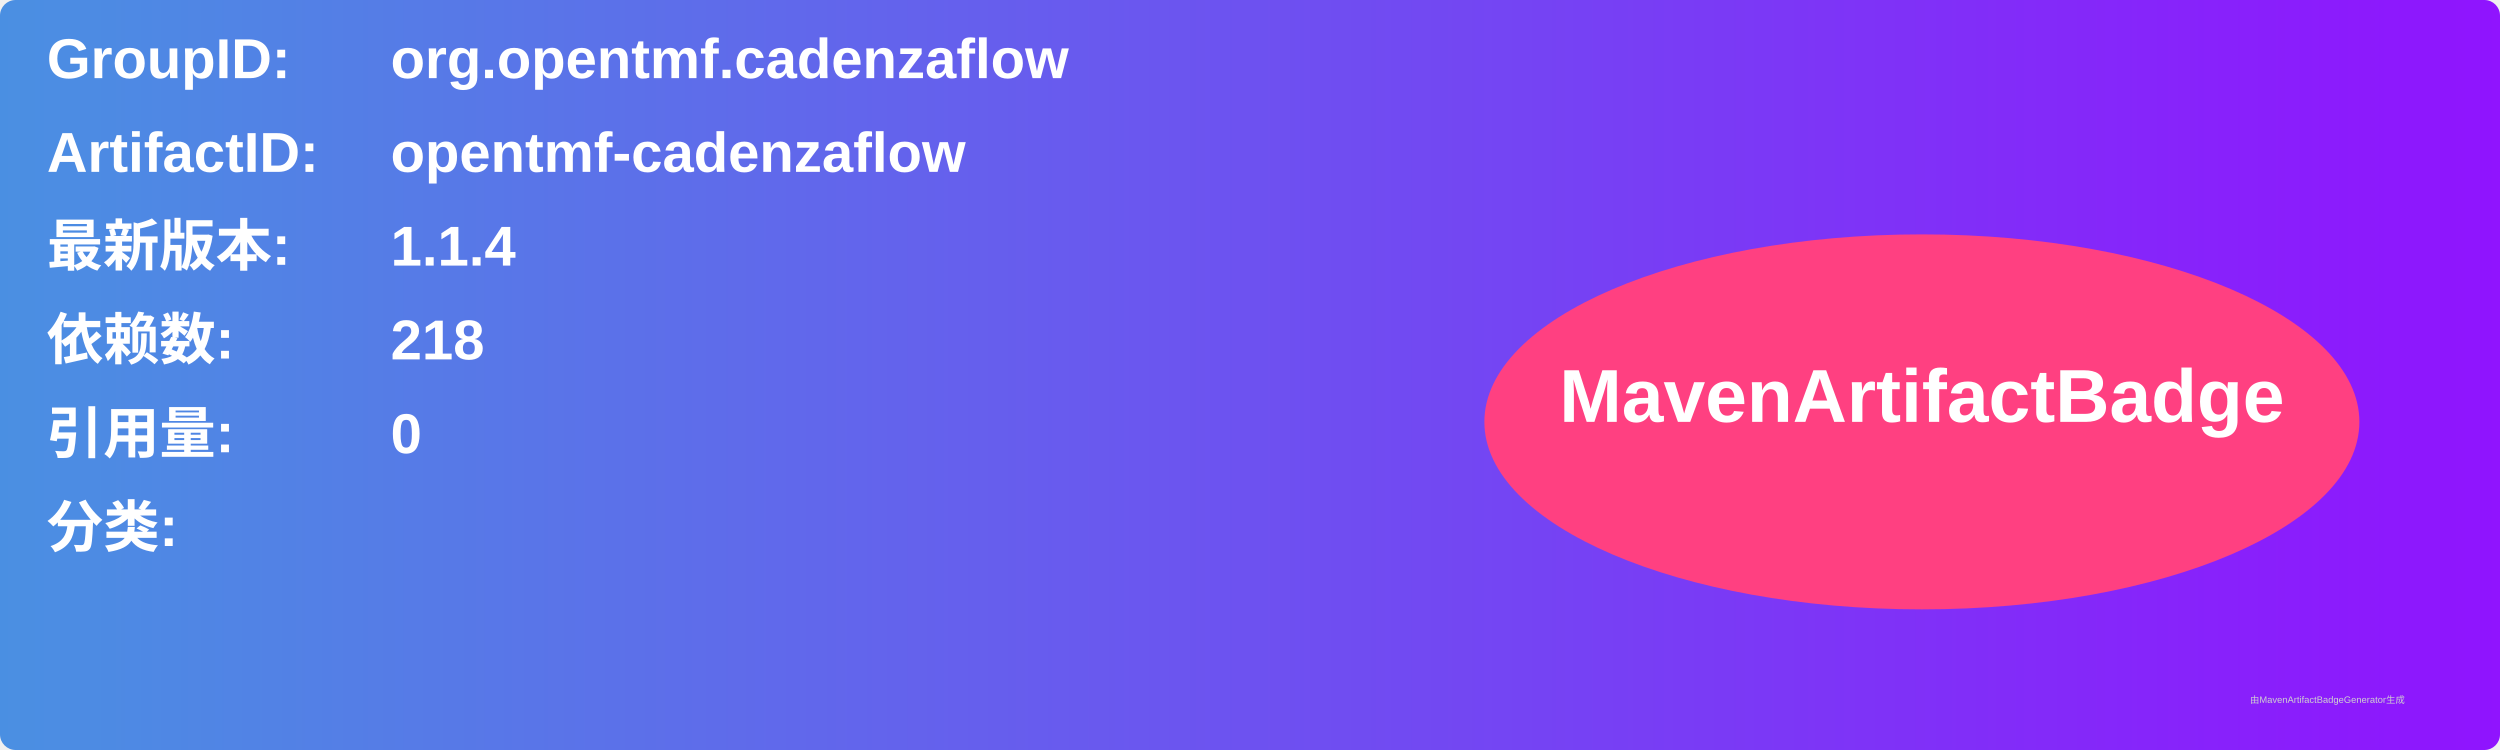
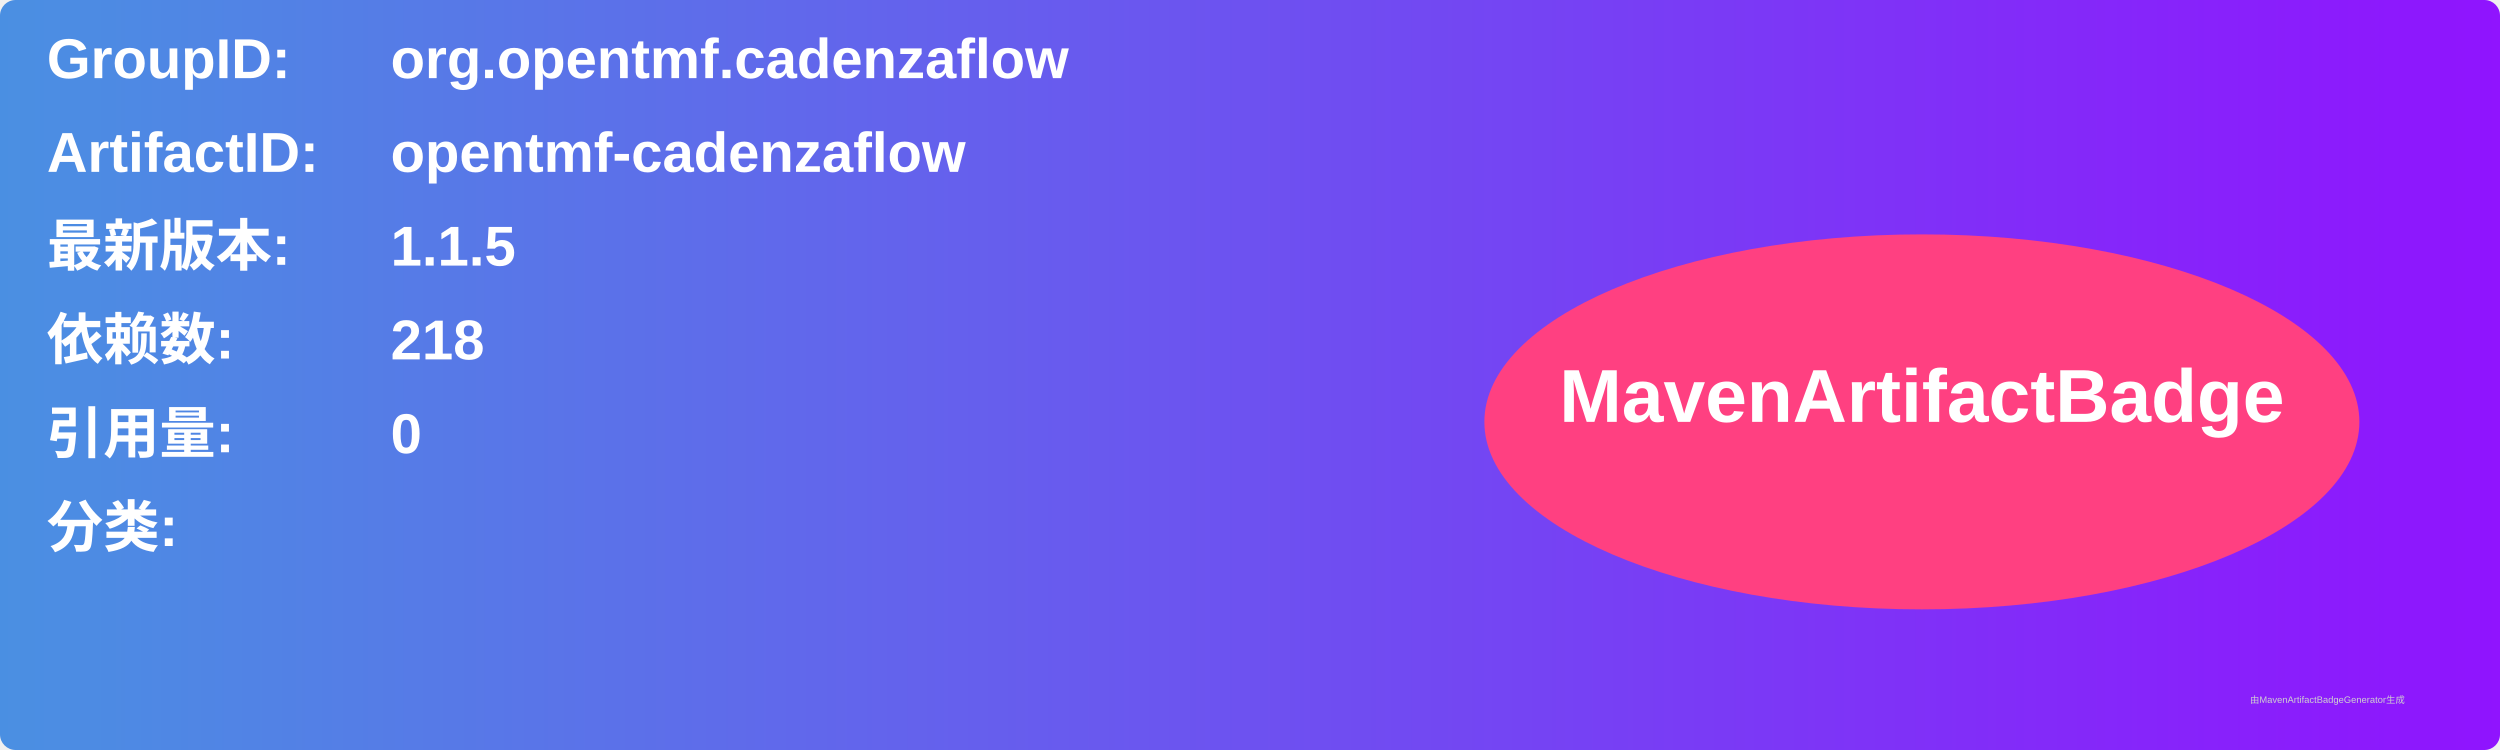
<svg xmlns="http://www.w3.org/2000/svg" width="800" height="240" viewBox="0 0 800 240">
  <linearGradient id="grad" x1="0%" y1="0%" x2="100%" y2="0%">
    <stop offset="0%" stop-color="#4a90e2" />
    <stop offset="100%" stop-color="#9013fe" />
  </linearGradient>
  <rect width="100%" height="100%" rx="5" ry="5" fill="url(#grad)" />
  <g transform="translate(15, 15)">
    <text x="0" y="10" font-family="Arial" font-size="18" fill="white" font-weight="bold" width="260">GroupID:</text>
    <text x="110" y="10" font-family="Arial" font-size="18" fill="white" font-weight="bold" width="460">org.opentmf.cadenzaflow</text>
    <text x="0" y="40" font-family="Arial" font-size="18" fill="white" font-weight="bold" width="260">ArtifactID:</text>
    <text x="110" y="40" font-family="Arial" font-size="18" fill="white" font-weight="bold" width="460">opentmf-cadenzaflow</text>
    <text x="0" y="70" font-family="Arial" font-size="18" fill="white" font-weight="bold">最新版本:</text>
    <text x="110" y="70" font-family="Arial" font-size="18" fill="white" font-weight="bold">
-       <tspan font-weight="bold">1.1.4</tspan>
+       <tspan font-weight="bold">1.1.5</tspan>
    </text>
    <text x="0" y="100" font-family="Arial" font-size="18" fill="white" font-weight="bold">依赖数: </text>
    <text x="110" y="100" font-family="Arial" font-size="18" fill="white">
      <tspan font-weight="bold">218</tspan>
    </text>
    <text x="0" y="130" font-family="Arial" font-size="18" fill="white" font-weight="bold">引用量: </text>
    <text x="110" y="130" font-family="Arial" font-size="18" fill="white">
      <tspan font-weight="bold">0</tspan>
    </text>
    <text x="0" y="160" font-family="Arial" font-size="18" fill="white" font-weight="bold">分类:</text>
    <text x="10" y="190" font-family="Arial" font-size="10" fill="white">
      <tspan font-weight="bold" />
    </text>
    <ellipse cx="600" cy="120" rx="140" ry="60" fill="#ff4081" />
    <text x="600" y="120" text-anchor="middle" font-family="Arial" font-size="24" fill="white" font-weight="bold">MavenArtifactBadge</text>
  </g>
  <text x="720" y="225" font-family="Arial" font-size="3" fill="#d0d0d0">由MavenArtifactBadgeGenerator生成</text>
</svg>
